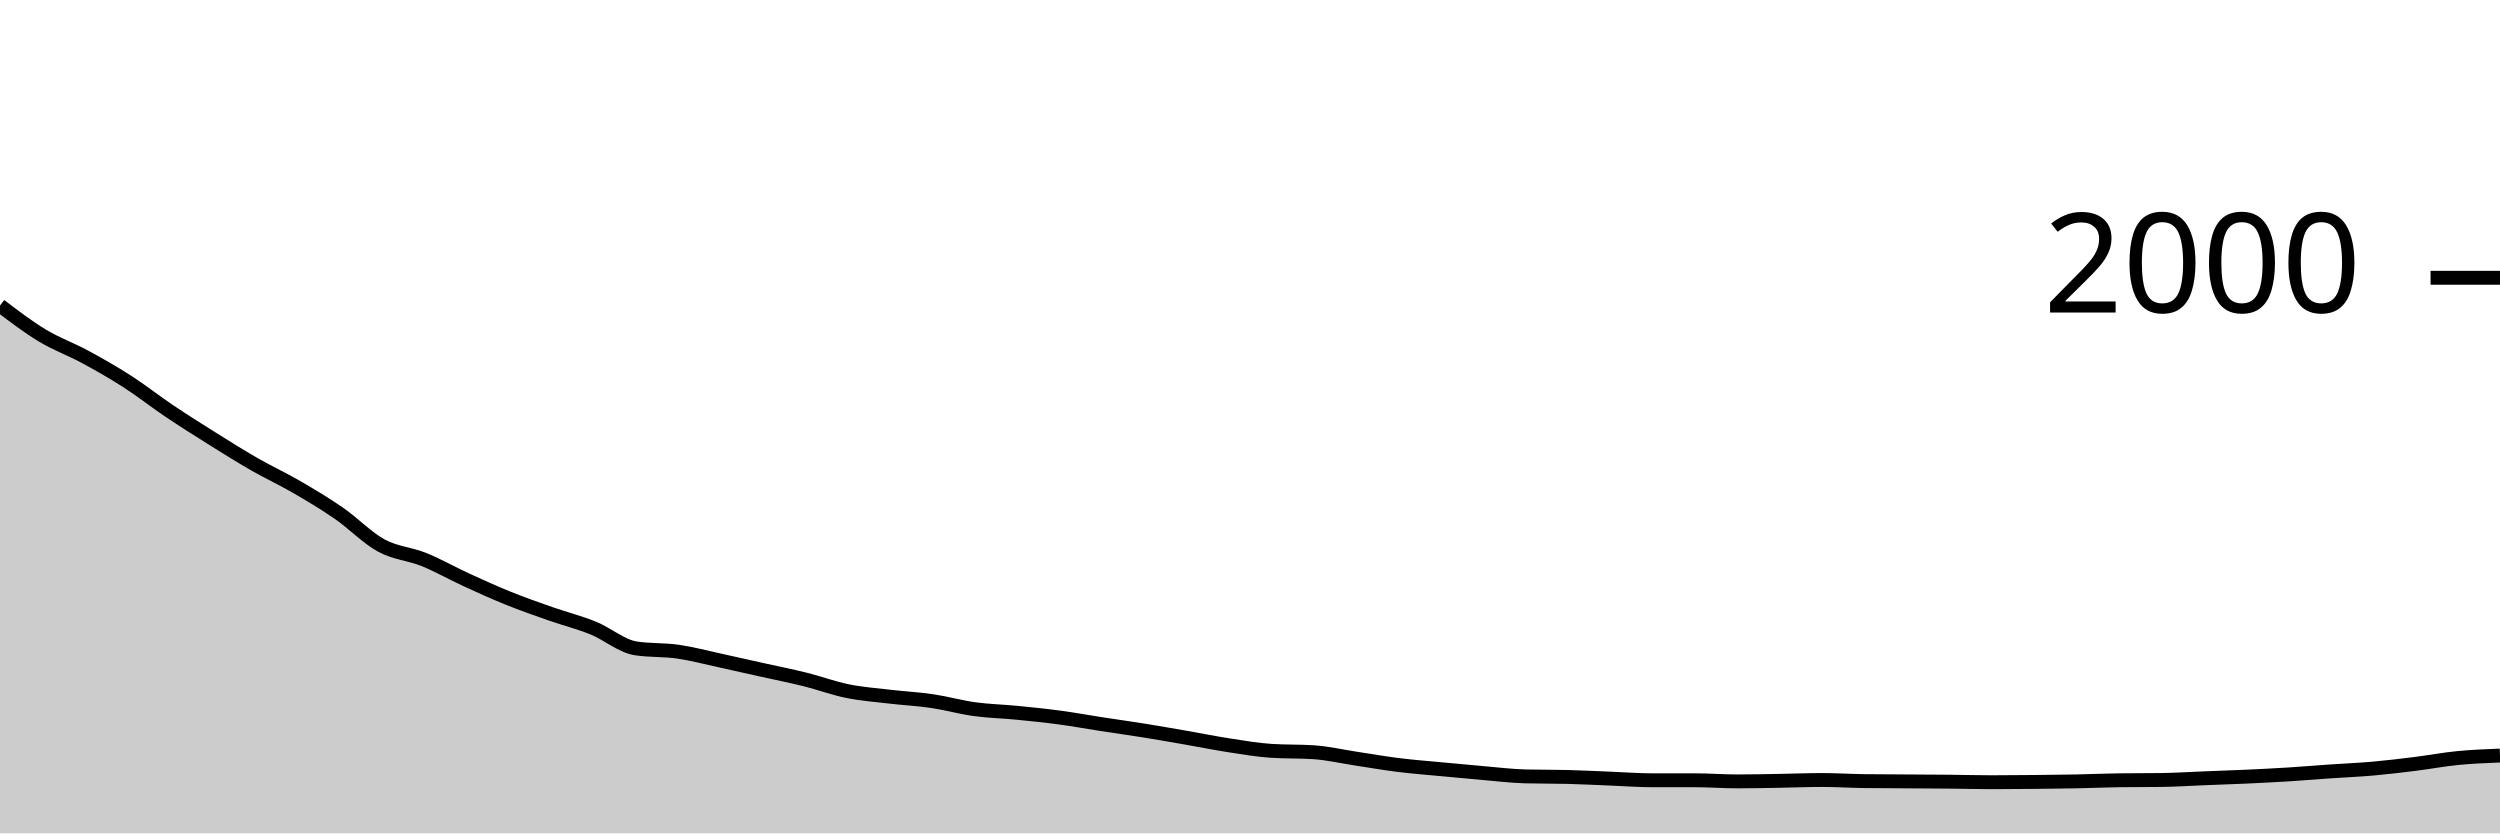
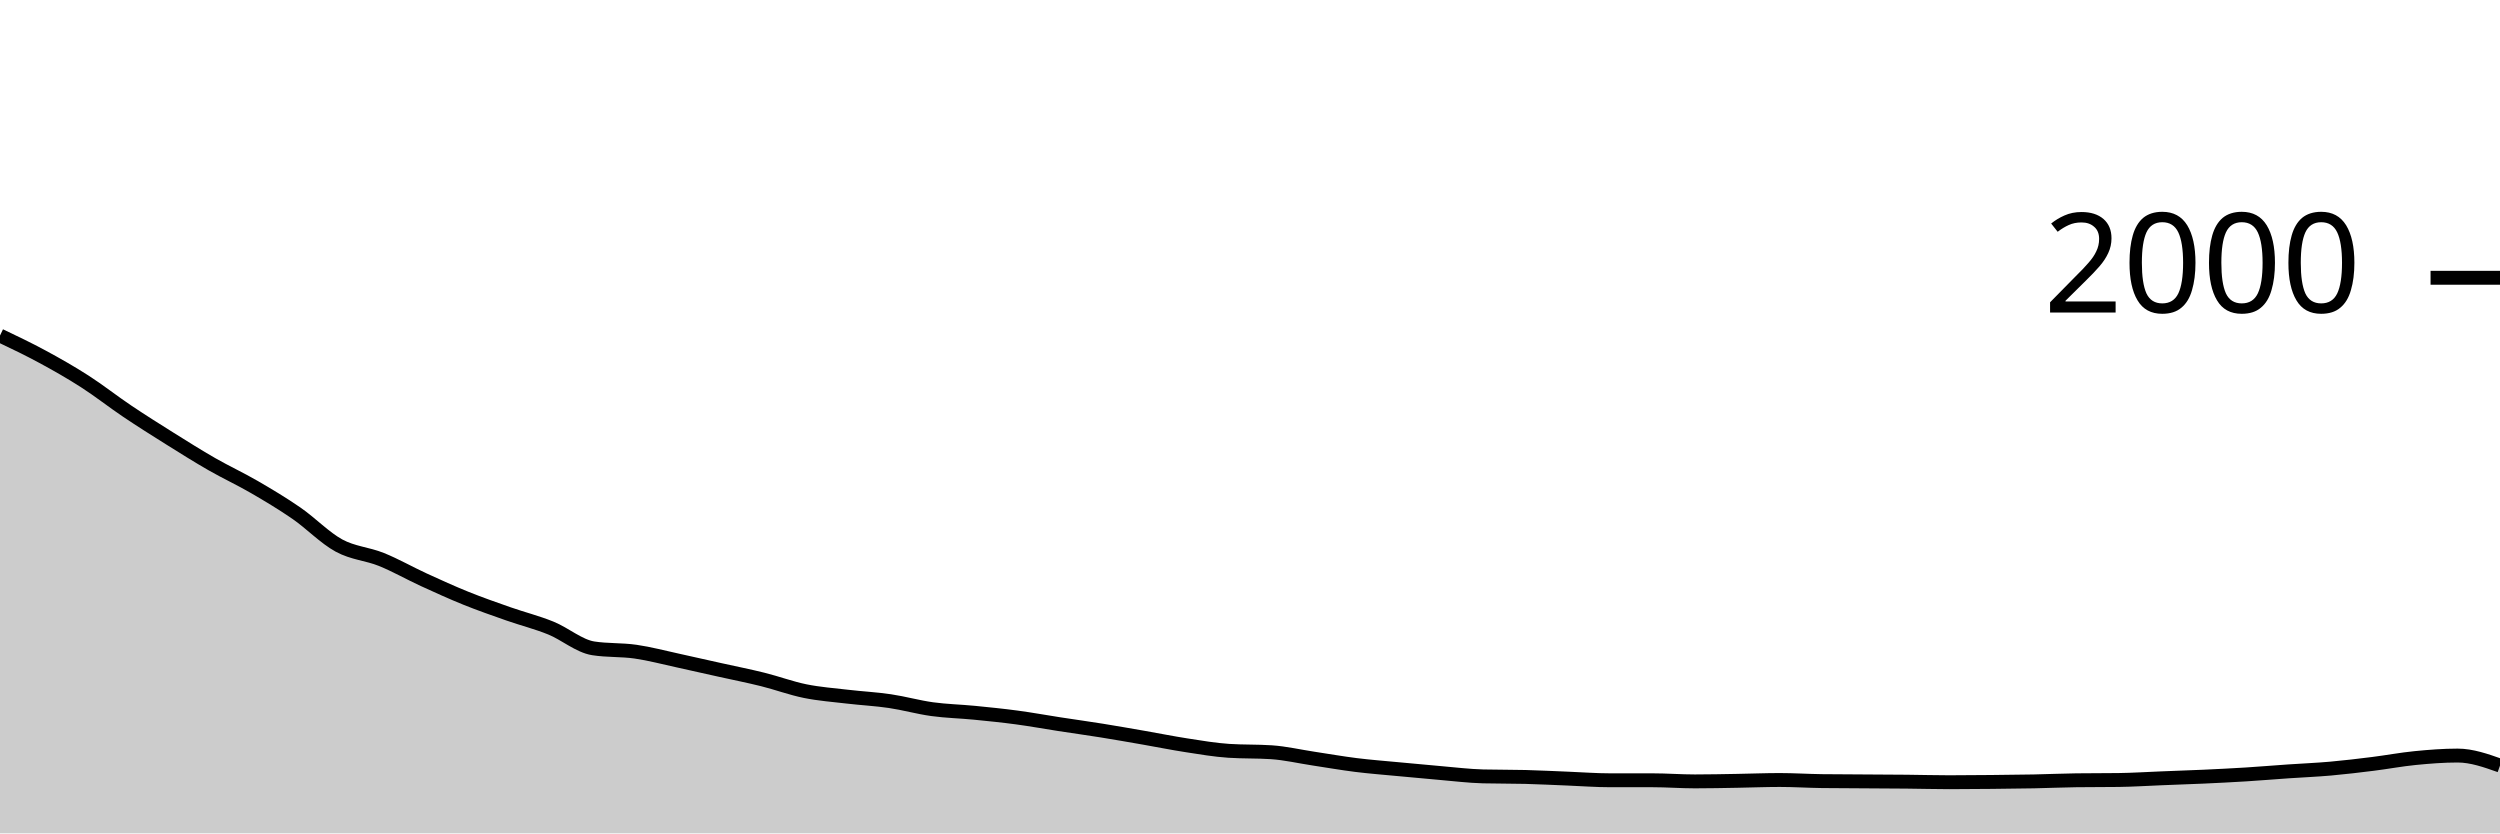
<svg xmlns="http://www.w3.org/2000/svg" viewBox="0 0 180 60">
  <g transform="translate(0,20)">
-     <path class="area" fill="rgba(0, 0, 0, 0.2)" d="M0,2C1.017,2.773,2.034,3.547,3.051,4.16C4.068,4.773,5.085,5.13,6.102,5.68C7.119,6.23,8.136,6.807,9.153,7.46C10.169,8.113,11.186,8.917,12.203,9.6C13.22,10.283,14.237,10.923,15.254,11.56C16.271,12.197,17.288,12.837,18.305,13.42C19.322,14.003,20.339,14.47,21.356,15.06C22.373,15.65,23.39,16.257,24.407,16.96C25.424,17.663,26.441,18.727,27.458,19.28C28.475,19.833,29.492,19.87,30.508,20.28C31.525,20.69,32.542,21.273,33.559,21.74C34.576,22.207,35.593,22.67,36.61,23.08C37.627,23.49,38.644,23.843,39.661,24.2C40.678,24.557,41.695,24.807,42.712,25.22C43.729,25.633,44.746,26.52,45.763,26.68C46.78,26.84,47.797,26.773,48.814,26.92C49.831,27.067,50.847,27.34,51.864,27.56C52.881,27.78,53.898,28.013,54.915,28.24C55.932,28.467,56.949,28.667,57.966,28.92C58.983,29.173,60,29.553,61.017,29.76C62.034,29.967,63.051,30.04,64.068,30.16C65.085,30.28,66.102,30.33,67.119,30.48C68.136,30.63,69.153,30.92,70.169,31.06C71.186,31.2,72.203,31.22,73.22,31.32C74.237,31.42,75.254,31.523,76.271,31.66C77.288,31.797,78.305,31.983,79.322,32.14C80.339,32.297,81.356,32.437,82.373,32.6C83.39,32.763,84.407,32.943,85.424,33.12C86.441,33.297,87.458,33.503,88.475,33.66C89.492,33.817,90.508,33.993,91.525,34.06C92.542,34.127,93.559,34.093,94.576,34.16C95.593,34.227,96.61,34.467,97.627,34.62C98.644,34.773,99.661,34.953,100.678,35.08C101.695,35.207,102.712,35.283,103.729,35.38C104.746,35.477,105.763,35.573,106.78,35.66C107.797,35.747,108.814,35.873,109.831,35.9C110.847,35.927,111.864,35.913,112.881,35.94C113.898,35.967,114.915,36.02,115.932,36.06C116.949,36.1,117.966,36.18,118.983,36.18C120,36.18,121.017,36.18,122.034,36.18C123.051,36.18,124.068,36.26,125.085,36.26C126.102,36.26,127.119,36.237,128.136,36.22C129.153,36.203,130.169,36.16,131.186,36.16C132.203,36.16,133.22,36.227,134.237,36.24C135.254,36.253,136.271,36.253,137.288,36.26C138.305,36.267,139.322,36.27,140.339,36.28C141.356,36.29,142.373,36.32,143.39,36.32C144.407,36.32,145.424,36.31,146.441,36.3C147.458,36.29,148.475,36.28,149.492,36.26C150.508,36.24,151.525,36.193,152.542,36.18C153.559,36.167,154.576,36.173,155.593,36.16C156.61,36.147,157.627,36.08,158.644,36.04C159.661,36,160.678,35.967,161.695,35.92C162.712,35.873,163.729,35.823,164.746,35.76C165.763,35.697,166.78,35.61,167.797,35.54C168.814,35.47,169.831,35.43,170.847,35.34C171.864,35.25,172.881,35.127,173.898,35C174.915,34.873,175.932,34.68,176.949,34.58C177.966,34.48,178.983,34.44,180,34.4L180,40C178.983,40,177.966,40,176.949,40C175.932,40,174.915,40,173.898,40C172.881,40,171.864,40,170.847,40C169.831,40,168.814,40,167.797,40C166.78,40,165.763,40,164.746,40C163.729,40,162.712,40,161.695,40C160.678,40,159.661,40,158.644,40C157.627,40,156.61,40,155.593,40C154.576,40,153.559,40,152.542,40C151.525,40,150.508,40,149.492,40C148.475,40,147.458,40,146.441,40C145.424,40,144.407,40,143.39,40C142.373,40,141.356,40,140.339,40C139.322,40,138.305,40,137.288,40C136.271,40,135.254,40,134.237,40C133.22,40,132.203,40,131.186,40C130.169,40,129.153,40,128.136,40C127.119,40,126.102,40,125.085,40C124.068,40,123.051,40,122.034,40C121.017,40,120,40,118.983,40C117.966,40,116.949,40,115.932,40C114.915,40,113.898,40,112.881,40C111.864,40,110.847,40,109.831,40C108.814,40,107.797,40,106.78,40C105.763,40,104.746,40,103.729,40C102.712,40,101.695,40,100.678,40C99.661,40,98.644,40,97.627,40C96.61,40,95.593,40,94.576,40C93.559,40,92.542,40,91.525,40C90.508,40,89.492,40,88.475,40C87.458,40,86.441,40,85.424,40C84.407,40,83.39,40,82.373,40C81.356,40,80.339,40,79.322,40C78.305,40,77.288,40,76.271,40C75.254,40,74.237,40,73.22,40C72.203,40,71.186,40,70.169,40C69.153,40,68.136,40,67.119,40C66.102,40,65.085,40,64.068,40C63.051,40,62.034,40,61.017,40C60,40,58.983,40,57.966,40C56.949,40,55.932,40,54.915,40C53.898,40,52.881,40,51.864,40C50.847,40,49.831,40,48.814,40C47.797,40,46.78,40,45.763,40C44.746,40,43.729,40,42.712,40C41.695,40,40.678,40,39.661,40C38.644,40,37.627,40,36.61,40C35.593,40,34.576,40,33.559,40C32.542,40,31.525,40,30.508,40C29.492,40,28.475,40,27.458,40C26.441,40,25.424,40,24.407,40C23.39,40,22.373,40,21.356,40C20.339,40,19.322,40,18.305,40C17.288,40,16.271,40,15.254,40C14.237,40,13.22,40,12.203,40C11.186,40,10.169,40,9.153,40C8.136,40,7.119,40,6.102,40C5.085,40,4.068,40,3.051,40C2.034,40,1.017,40,0,40Z" />
-     <path class="line" stroke="black" fill="none" d="M0,2C1.017,2.773,2.034,3.547,3.051,4.16C4.068,4.773,5.085,5.13,6.102,5.68C7.119,6.23,8.136,6.807,9.153,7.46C10.169,8.113,11.186,8.917,12.203,9.6C13.22,10.283,14.237,10.923,15.254,11.56C16.271,12.197,17.288,12.837,18.305,13.42C19.322,14.003,20.339,14.47,21.356,15.06C22.373,15.65,23.39,16.257,24.407,16.96C25.424,17.663,26.441,18.727,27.458,19.28C28.475,19.833,29.492,19.87,30.508,20.28C31.525,20.69,32.542,21.273,33.559,21.74C34.576,22.207,35.593,22.67,36.61,23.08C37.627,23.49,38.644,23.843,39.661,24.2C40.678,24.557,41.695,24.807,42.712,25.22C43.729,25.633,44.746,26.52,45.763,26.68C46.78,26.84,47.797,26.773,48.814,26.92C49.831,27.067,50.847,27.34,51.864,27.56C52.881,27.78,53.898,28.013,54.915,28.24C55.932,28.467,56.949,28.667,57.966,28.92C58.983,29.173,60,29.553,61.017,29.76C62.034,29.967,63.051,30.04,64.068,30.16C65.085,30.28,66.102,30.33,67.119,30.48C68.136,30.63,69.153,30.92,70.169,31.06C71.186,31.2,72.203,31.22,73.22,31.32C74.237,31.42,75.254,31.523,76.271,31.66C77.288,31.797,78.305,31.983,79.322,32.14C80.339,32.297,81.356,32.437,82.373,32.6C83.39,32.763,84.407,32.943,85.424,33.12C86.441,33.297,87.458,33.503,88.475,33.66C89.492,33.817,90.508,33.993,91.525,34.06C92.542,34.127,93.559,34.093,94.576,34.16C95.593,34.227,96.61,34.467,97.627,34.62C98.644,34.773,99.661,34.953,100.678,35.08C101.695,35.207,102.712,35.283,103.729,35.38C104.746,35.477,105.763,35.573,106.78,35.66C107.797,35.747,108.814,35.873,109.831,35.9C110.847,35.927,111.864,35.913,112.881,35.94C113.898,35.967,114.915,36.02,115.932,36.06C116.949,36.1,117.966,36.18,118.983,36.18C120,36.18,121.017,36.18,122.034,36.18C123.051,36.18,124.068,36.26,125.085,36.26C126.102,36.26,127.119,36.237,128.136,36.22C129.153,36.203,130.169,36.16,131.186,36.16C132.203,36.16,133.22,36.227,134.237,36.24C135.254,36.253,136.271,36.253,137.288,36.26C138.305,36.267,139.322,36.27,140.339,36.28C141.356,36.29,142.373,36.32,143.39,36.32C144.407,36.32,145.424,36.31,146.441,36.3C147.458,36.29,148.475,36.28,149.492,36.26C150.508,36.24,151.525,36.193,152.542,36.18C153.559,36.167,154.576,36.173,155.593,36.16C156.61,36.147,157.627,36.08,158.644,36.04C159.661,36,160.678,35.967,161.695,35.92C162.712,35.873,163.729,35.823,164.746,35.76C165.763,35.697,166.78,35.61,167.797,35.54C168.814,35.47,169.831,35.43,170.847,35.34C171.864,35.25,172.881,35.127,173.898,35C174.915,34.873,175.932,34.68,176.949,34.58C177.966,34.48,178.983,34.44,180,34.4" />
+     <path class="area" fill="rgba(0, 0, 0, 0.2)" d="M0,4.16C1.017,4.645,2.034,5.13,3.051,5.68C4.068,6.23,5.085,6.807,6.102,7.46C7.119,8.113,8.136,8.917,9.153,9.6C10.169,10.283,11.186,10.923,12.203,11.56C13.22,12.197,14.237,12.837,15.254,13.42C16.271,14.003,17.288,14.47,18.305,15.06C19.322,15.65,20.339,16.257,21.356,16.96C22.373,17.663,23.39,18.727,24.407,19.28C25.424,19.833,26.441,19.87,27.458,20.28C28.475,20.69,29.492,21.273,30.508,21.74C31.525,22.207,32.542,22.67,33.559,23.08C34.576,23.49,35.593,23.843,36.61,24.2C37.627,24.557,38.644,24.807,39.661,25.22C40.678,25.633,41.695,26.52,42.712,26.68C43.729,26.84,44.746,26.773,45.763,26.92C46.78,27.067,47.797,27.34,48.814,27.56C49.831,27.78,50.847,28.013,51.864,28.24C52.881,28.467,53.898,28.667,54.915,28.92C55.932,29.173,56.949,29.553,57.966,29.76C58.983,29.967,60,30.04,61.017,30.16C62.034,30.28,63.051,30.33,64.068,30.48C65.085,30.63,66.102,30.92,67.119,31.06C68.136,31.2,69.153,31.22,70.169,31.32C71.186,31.42,72.203,31.523,73.22,31.66C74.237,31.797,75.254,31.983,76.271,32.14C77.288,32.297,78.305,32.437,79.322,32.6C80.339,32.763,81.356,32.943,82.373,33.12C83.39,33.297,84.407,33.503,85.424,33.66C86.441,33.817,87.458,33.993,88.475,34.06C89.492,34.127,90.508,34.093,91.525,34.16C92.542,34.227,93.559,34.467,94.576,34.62C95.593,34.773,96.61,34.953,97.627,35.08C98.644,35.207,99.661,35.283,100.678,35.38C101.695,35.477,102.712,35.573,103.729,35.66C104.746,35.747,105.763,35.873,106.78,35.9C107.797,35.927,108.814,35.913,109.831,35.94C110.847,35.967,111.864,36.02,112.881,36.06C113.898,36.1,114.915,36.18,115.932,36.18C116.949,36.18,117.966,36.18,118.983,36.18C120,36.18,121.017,36.26,122.034,36.26C123.051,36.26,124.068,36.237,125.085,36.22C126.102,36.203,127.119,36.16,128.136,36.16C129.153,36.16,130.169,36.227,131.186,36.24C132.203,36.253,133.22,36.253,134.237,36.26C135.254,36.267,136.271,36.27,137.288,36.28C138.305,36.29,139.322,36.32,140.339,36.32C141.356,36.32,142.373,36.31,143.39,36.3C144.407,36.29,145.424,36.28,146.441,36.26C147.458,36.24,148.475,36.193,149.492,36.18C150.508,36.167,151.525,36.173,152.542,36.16C153.559,36.147,154.576,36.08,155.593,36.04C156.61,36,157.627,35.967,158.644,35.92C159.661,35.873,160.678,35.823,161.695,35.76C162.712,35.697,163.729,35.61,164.746,35.54C165.763,35.47,166.78,35.43,167.797,35.34C168.814,35.25,169.831,35.127,170.847,35C171.864,34.873,172.881,34.68,173.898,34.58C174.915,34.48,175.932,34.4,176.949,34.4C177.966,34.4,178.983,34.76,180,35.12L180,40C178.983,40,177.966,40,176.949,40C175.932,40,174.915,40,173.898,40C172.881,40,171.864,40,170.847,40C169.831,40,168.814,40,167.797,40C166.78,40,165.763,40,164.746,40C163.729,40,162.712,40,161.695,40C160.678,40,159.661,40,158.644,40C157.627,40,156.61,40,155.593,40C154.576,40,153.559,40,152.542,40C151.525,40,150.508,40,149.492,40C148.475,40,147.458,40,146.441,40C145.424,40,144.407,40,143.39,40C142.373,40,141.356,40,140.339,40C139.322,40,138.305,40,137.288,40C136.271,40,135.254,40,134.237,40C133.22,40,132.203,40,131.186,40C130.169,40,129.153,40,128.136,40C127.119,40,126.102,40,125.085,40C124.068,40,123.051,40,122.034,40C121.017,40,120,40,118.983,40C117.966,40,116.949,40,115.932,40C114.915,40,113.898,40,112.881,40C111.864,40,110.847,40,109.831,40C108.814,40,107.797,40,106.78,40C105.763,40,104.746,40,103.729,40C102.712,40,101.695,40,100.678,40C99.661,40,98.644,40,97.627,40C96.61,40,95.593,40,94.576,40C93.559,40,92.542,40,91.525,40C90.508,40,89.492,40,88.475,40C87.458,40,86.441,40,85.424,40C84.407,40,83.39,40,82.373,40C81.356,40,80.339,40,79.322,40C78.305,40,77.288,40,76.271,40C75.254,40,74.237,40,73.22,40C72.203,40,71.186,40,70.169,40C69.153,40,68.136,40,67.119,40C66.102,40,65.085,40,64.068,40C63.051,40,62.034,40,61.017,40C60,40,58.983,40,57.966,40C56.949,40,55.932,40,54.915,40C53.898,40,52.881,40,51.864,40C50.847,40,49.831,40,48.814,40C47.797,40,46.78,40,45.763,40C44.746,40,43.729,40,42.712,40C41.695,40,40.678,40,39.661,40C38.644,40,37.627,40,36.61,40C35.593,40,34.576,40,33.559,40C32.542,40,31.525,40,30.508,40C29.492,40,28.475,40,27.458,40C26.441,40,25.424,40,24.407,40C23.39,40,22.373,40,21.356,40C20.339,40,19.322,40,18.305,40C17.288,40,16.271,40,15.254,40C14.237,40,13.22,40,12.203,40C11.186,40,10.169,40,9.153,40C8.136,40,7.119,40,6.102,40C5.085,40,4.068,40,3.051,40C2.034,40,1.017,40,0,40Z" />
+     <path class="line" stroke="black" fill="none" d="M0,4.16C1.017,4.645,2.034,5.13,3.051,5.68C4.068,6.23,5.085,6.807,6.102,7.46C7.119,8.113,8.136,8.917,9.153,9.6C10.169,10.283,11.186,10.923,12.203,11.56C13.22,12.197,14.237,12.837,15.254,13.42C16.271,14.003,17.288,14.47,18.305,15.06C19.322,15.65,20.339,16.257,21.356,16.96C22.373,17.663,23.39,18.727,24.407,19.28C25.424,19.833,26.441,19.87,27.458,20.28C28.475,20.69,29.492,21.273,30.508,21.74C31.525,22.207,32.542,22.67,33.559,23.08C34.576,23.49,35.593,23.843,36.61,24.2C37.627,24.557,38.644,24.807,39.661,25.22C40.678,25.633,41.695,26.52,42.712,26.68C43.729,26.84,44.746,26.773,45.763,26.92C46.78,27.067,47.797,27.34,48.814,27.56C49.831,27.78,50.847,28.013,51.864,28.24C52.881,28.467,53.898,28.667,54.915,28.92C55.932,29.173,56.949,29.553,57.966,29.76C58.983,29.967,60,30.04,61.017,30.16C62.034,30.28,63.051,30.33,64.068,30.48C65.085,30.63,66.102,30.92,67.119,31.06C68.136,31.2,69.153,31.22,70.169,31.32C71.186,31.42,72.203,31.523,73.22,31.66C74.237,31.797,75.254,31.983,76.271,32.14C77.288,32.297,78.305,32.437,79.322,32.6C80.339,32.763,81.356,32.943,82.373,33.12C83.39,33.297,84.407,33.503,85.424,33.66C86.441,33.817,87.458,33.993,88.475,34.06C89.492,34.127,90.508,34.093,91.525,34.16C92.542,34.227,93.559,34.467,94.576,34.62C95.593,34.773,96.61,34.953,97.627,35.08C98.644,35.207,99.661,35.283,100.678,35.38C101.695,35.477,102.712,35.573,103.729,35.66C104.746,35.747,105.763,35.873,106.78,35.9C107.797,35.927,108.814,35.913,109.831,35.94C110.847,35.967,111.864,36.02,112.881,36.06C113.898,36.1,114.915,36.18,115.932,36.18C116.949,36.18,117.966,36.18,118.983,36.18C120,36.18,121.017,36.26,122.034,36.26C123.051,36.26,124.068,36.237,125.085,36.22C126.102,36.203,127.119,36.16,128.136,36.16C129.153,36.16,130.169,36.227,131.186,36.24C132.203,36.253,133.22,36.253,134.237,36.26C135.254,36.267,136.271,36.27,137.288,36.28C138.305,36.29,139.322,36.32,140.339,36.32C141.356,36.32,142.373,36.31,143.39,36.3C144.407,36.29,145.424,36.28,146.441,36.26C147.458,36.24,148.475,36.193,149.492,36.18C150.508,36.167,151.525,36.173,152.542,36.16C153.559,36.147,154.576,36.08,155.593,36.04C156.61,36,157.627,35.967,158.644,35.92C159.661,35.873,160.678,35.823,161.695,35.76C162.712,35.697,163.729,35.61,164.746,35.54C165.763,35.47,166.78,35.43,167.797,35.34C168.814,35.25,169.831,35.127,170.847,35C171.864,34.873,172.881,34.68,173.898,34.58C174.915,34.48,175.932,34.4,176.949,34.4C177.966,34.4,178.983,34.76,180,35.12" />
    <path class="axis-ceiling" stroke-width="1" stroke="black" fill="none" d="M175,0L180,0" />
    <text class="axis-ceiling-label" font-family="sans-serif" text-anchor="end" font-size="10px" x="170" y="2.5">2000</text>
  </g>
</svg>
